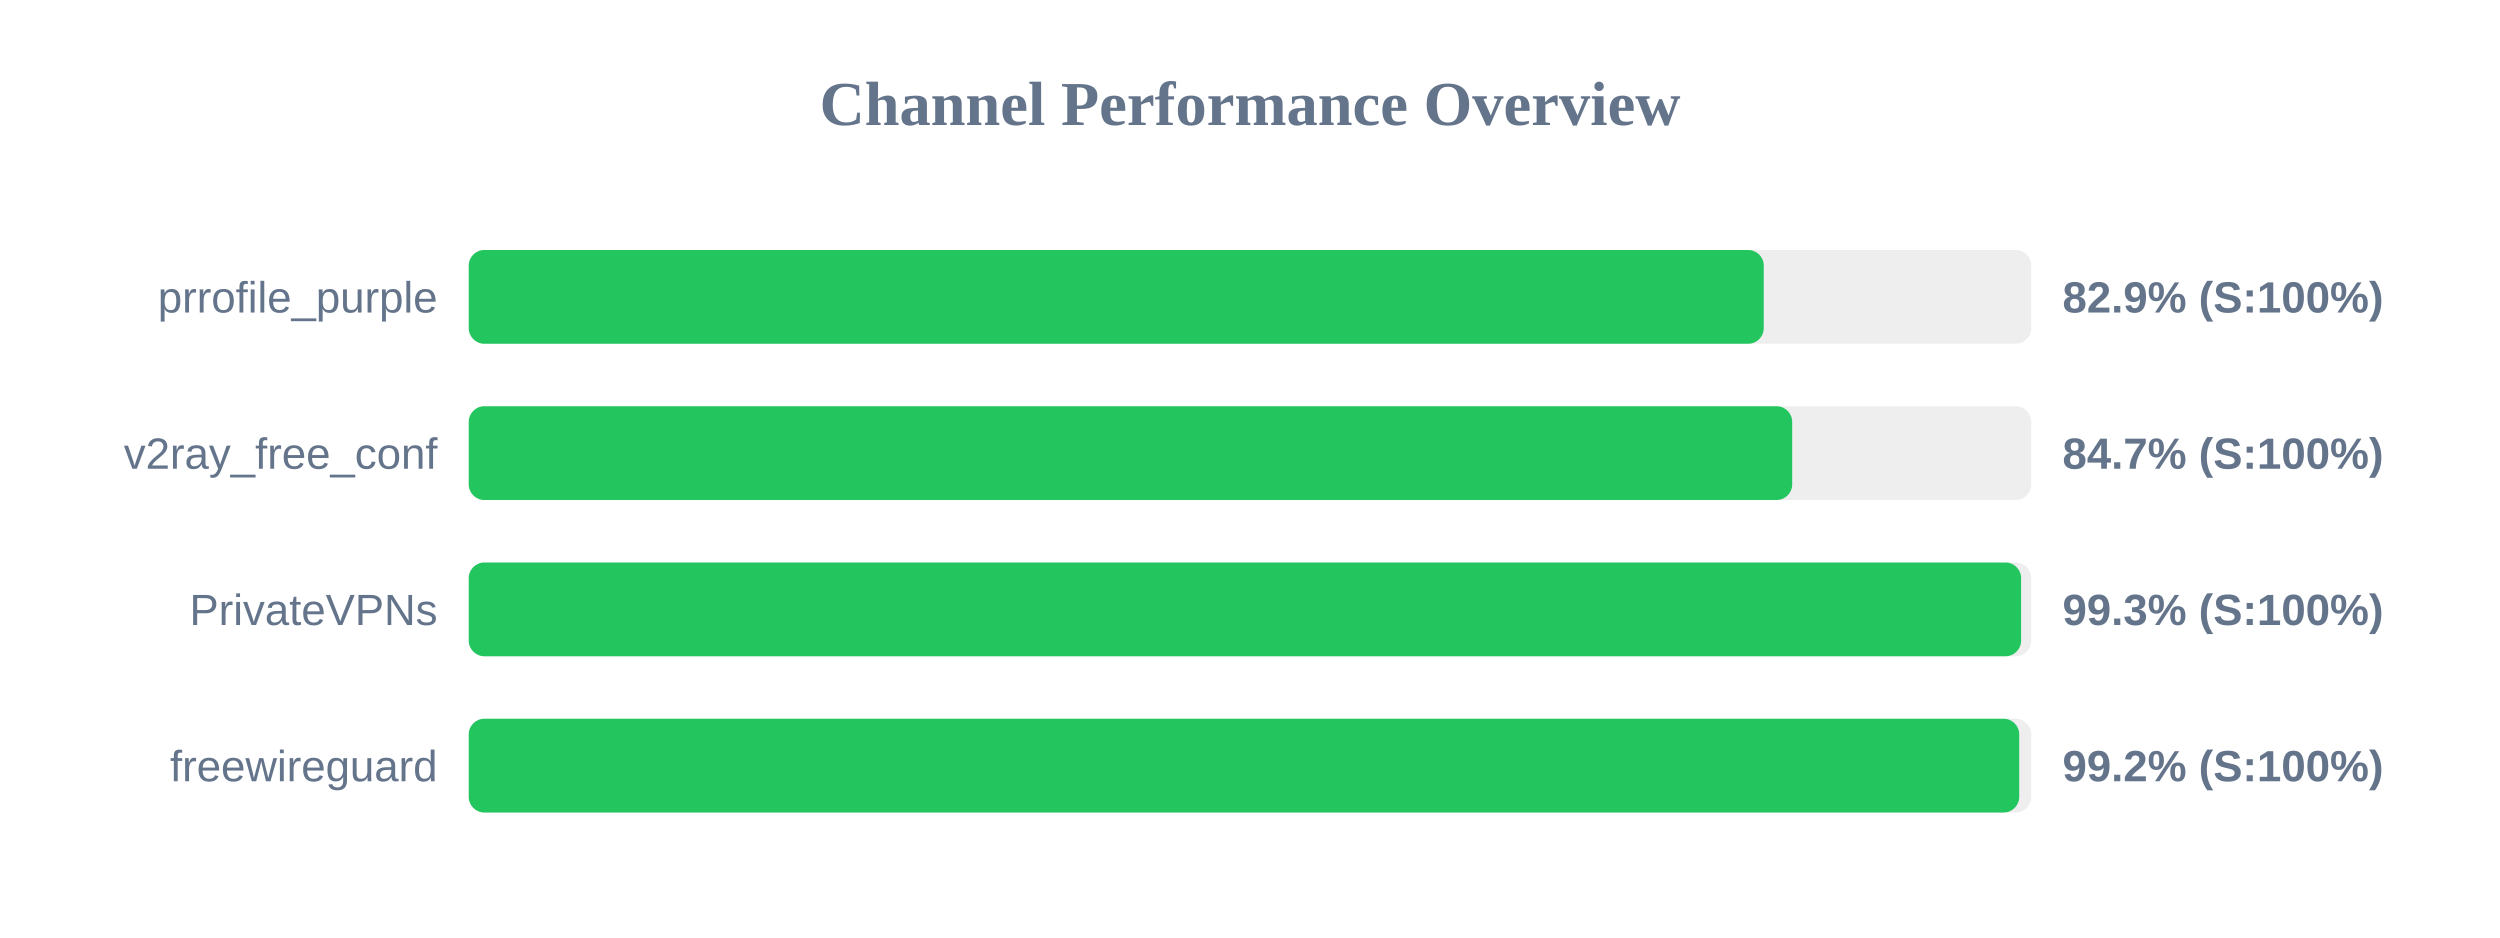
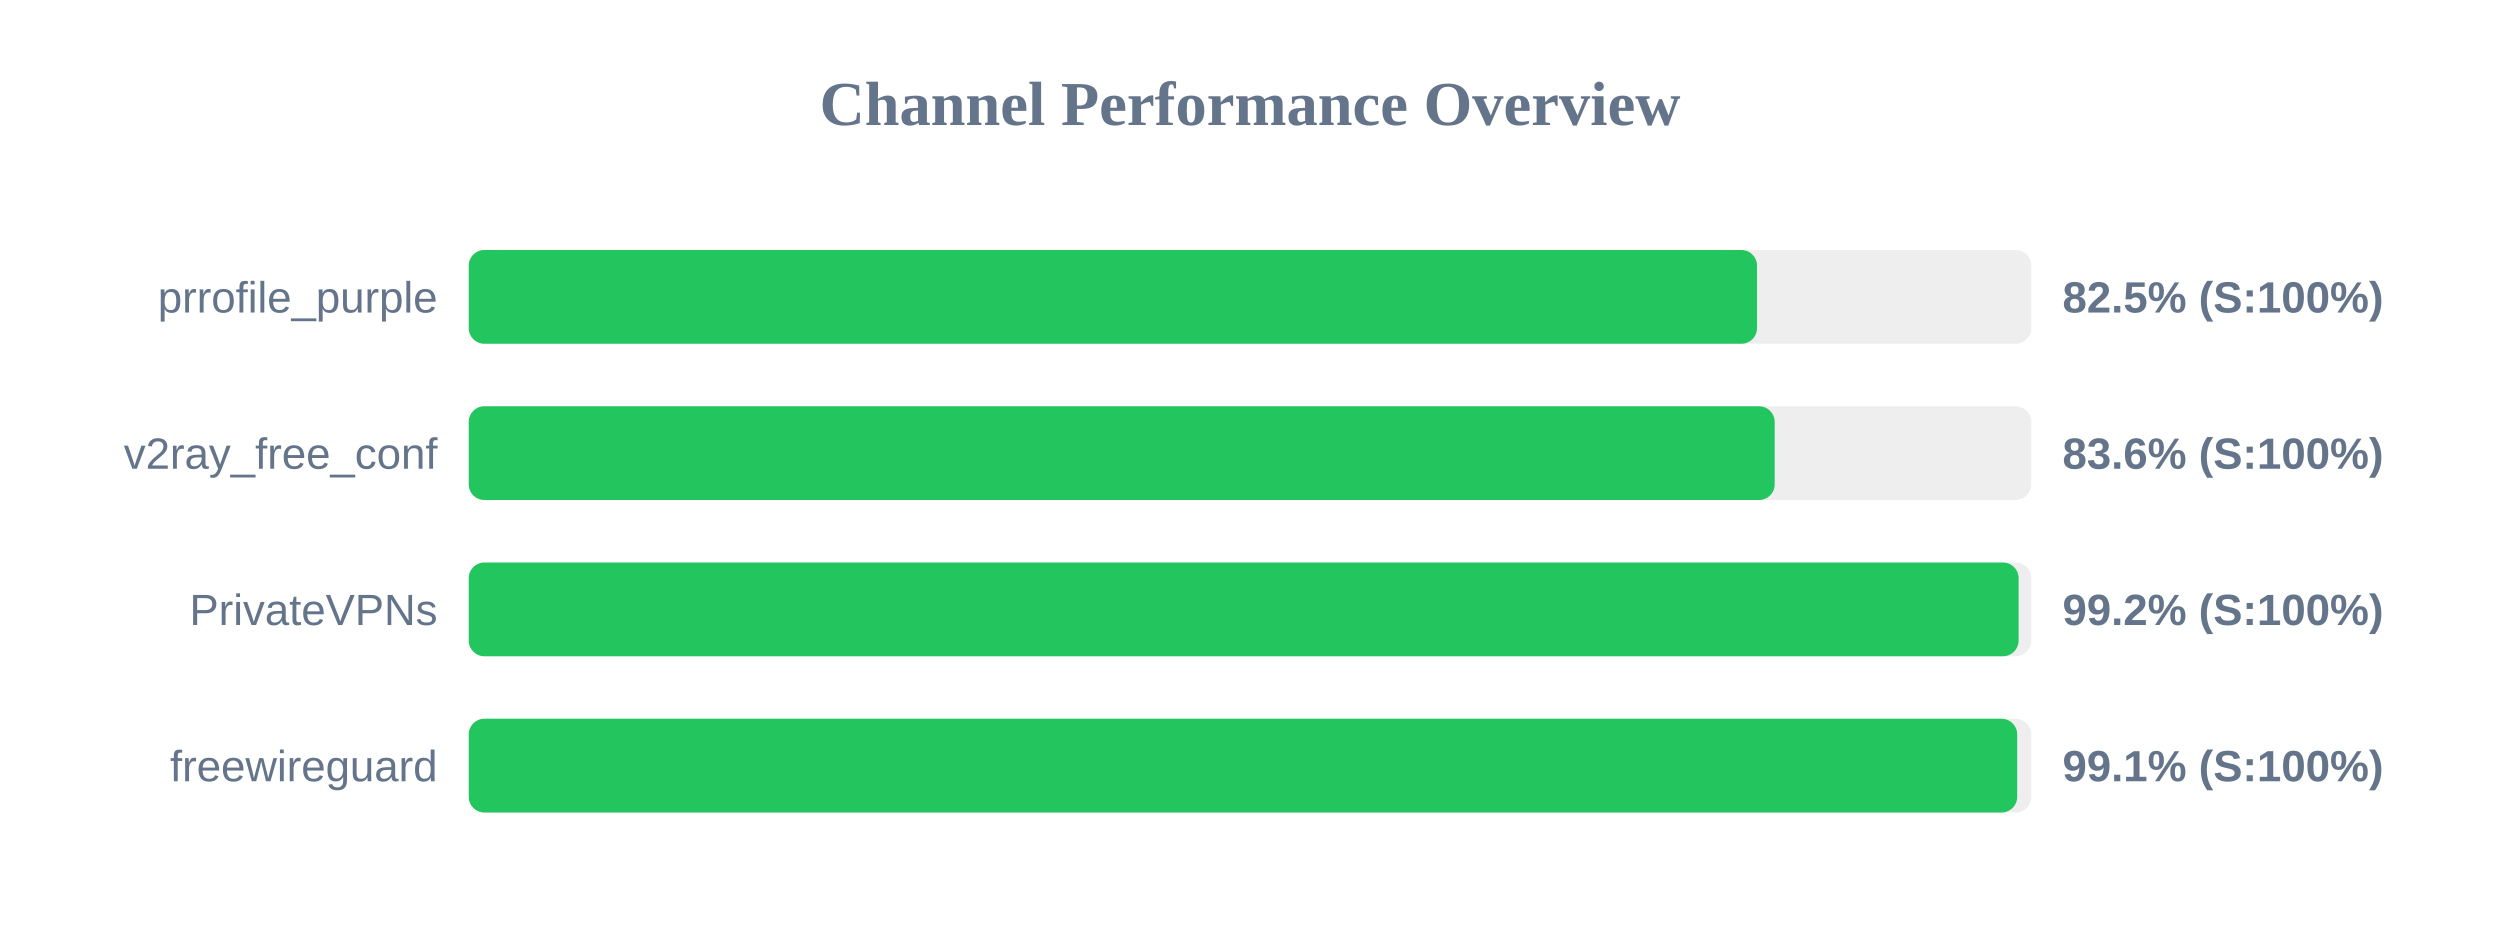
<svg xmlns="http://www.w3.org/2000/svg" width="800" height="300" version="1.1">
  <style>
        .row { font: 14px Arial; fill: #64748b; }
        .score { font: bold 14px Arial; fill: #64748b; }
    </style>
  <text x="400" y="40" text-anchor="middle" font-size="20px" font-weight="bold" fill="#64748b">Channel Performance Overview</text>
  <rect x="150" y="80" width="500" height="30" fill="#eee" rx="5" />
-   <rect x="150" y="80" width="414.4" height="30" fill="#22c55e" rx="5" />
+   <rect x="150" y="80" width="412.25" height="30" fill="#22c55e" rx="5" />
  <text x="140" y="100" text-anchor="end" class="row">prrofile_purple</text>
-   <text x="660" y="100" text-anchor="start" class="score">82.9% (S:100%)</text>
+   <text x="660" y="100" text-anchor="start" class="score">82.5% (S:100%)</text>
  <rect x="150" y="130" width="500" height="30" fill="#eee" rx="5" />
-   <rect x="150" y="130" width="423.5" height="30" fill="#22c55e" rx="5" />
+   <rect x="150" y="130" width="417.9" height="30" fill="#22c55e" rx="5" />
  <text x="140" y="150" text-anchor="end" class="row">v2ray_free_conf</text>
-   <text x="660" y="150" text-anchor="start" class="score">84.7% (S:100%)</text>
+   <text x="660" y="150" text-anchor="start" class="score">83.6% (S:100%)</text>
  <rect x="150" y="180" width="500" height="30" fill="#eee" rx="5" />
-   <rect x="150" y="180" width="496.75" height="30" fill="#22c55e" rx="5" />
+   <rect x="150" y="180" width="495.95" height="30" fill="#22c55e" rx="5" />
  <text x="140" y="200" text-anchor="end" class="row">PrivateVPNs</text>
-   <text x="660" y="200" text-anchor="start" class="score">99.3% (S:100%)</text>
+   <text x="660" y="200" text-anchor="start" class="score">99.2% (S:100%)</text>
  <rect x="150" y="230" width="500" height="30" fill="#eee" rx="5" />
-   <rect x="150" y="230" width="496.15" height="30" fill="#22c55e" rx="5" />
+   <rect x="150" y="230" width="495.5" height="30" fill="#22c55e" rx="5" />
  <text x="140" y="250" text-anchor="end" class="row">freewireguard</text>
-   <text x="660" y="250" text-anchor="start" class="score">99.2% (S:100%)</text>
+   <text x="660" y="250" text-anchor="start" class="score">99.1% (S:100%)</text>
</svg>
